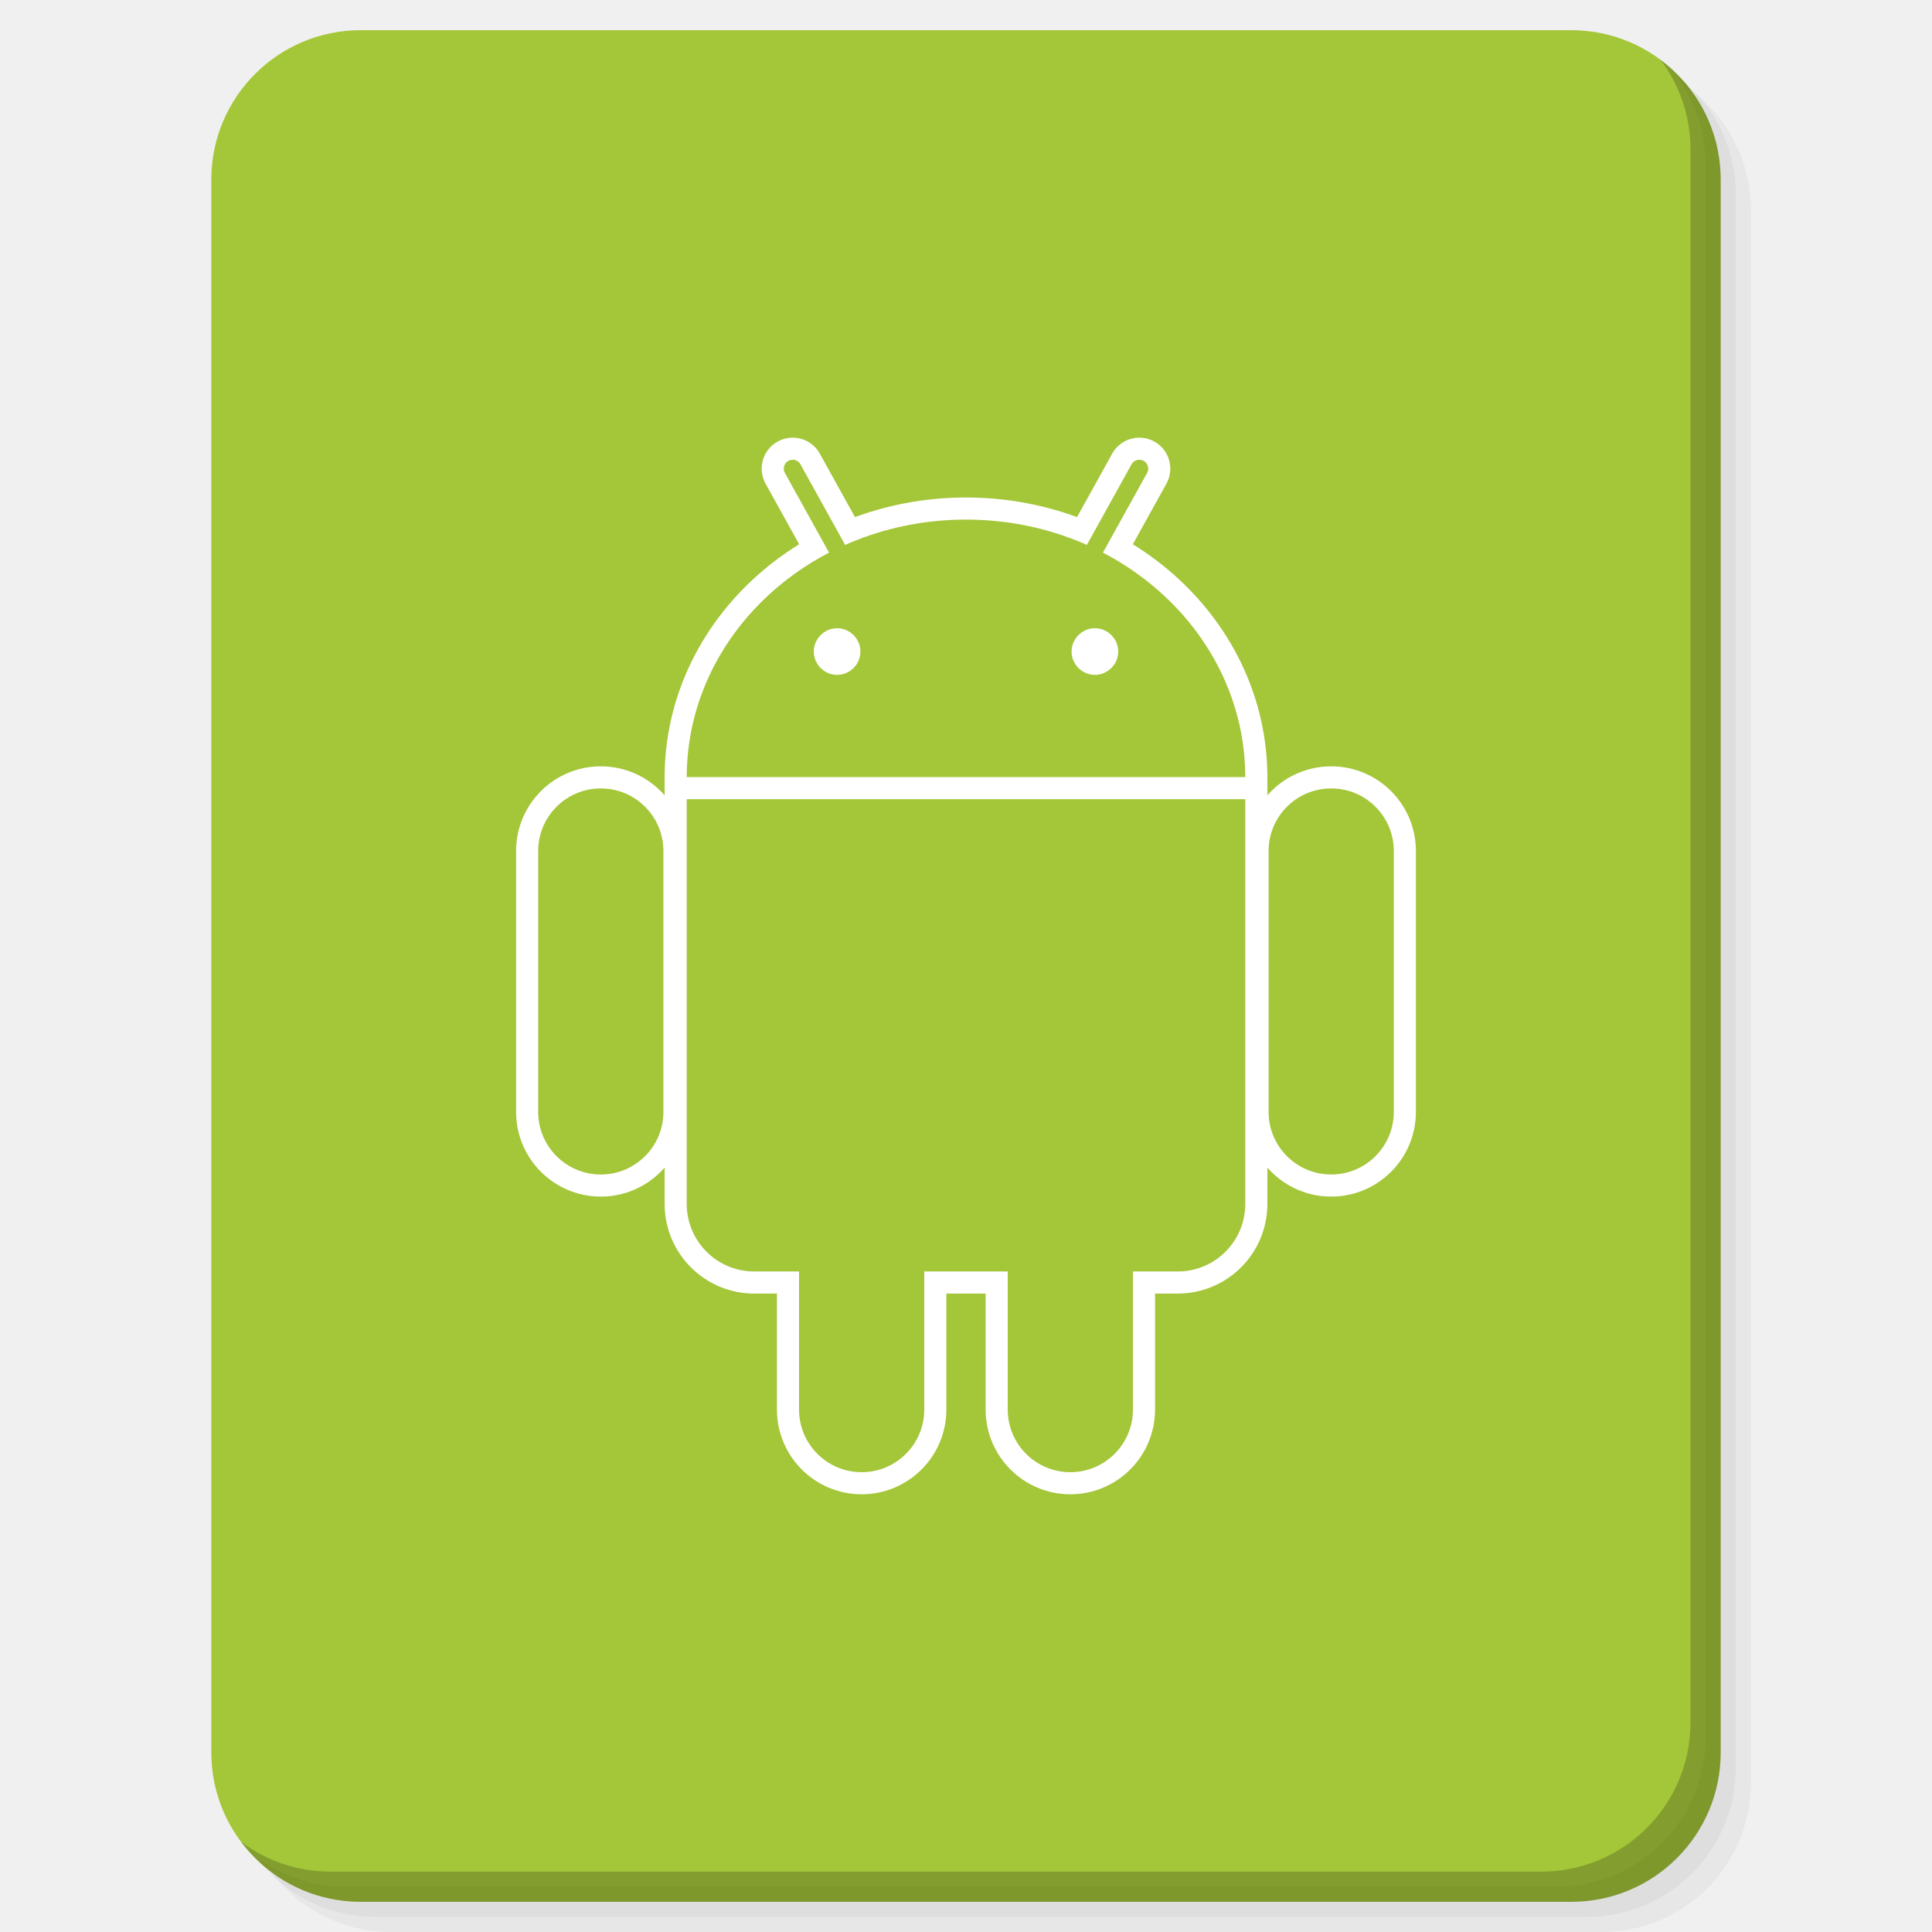
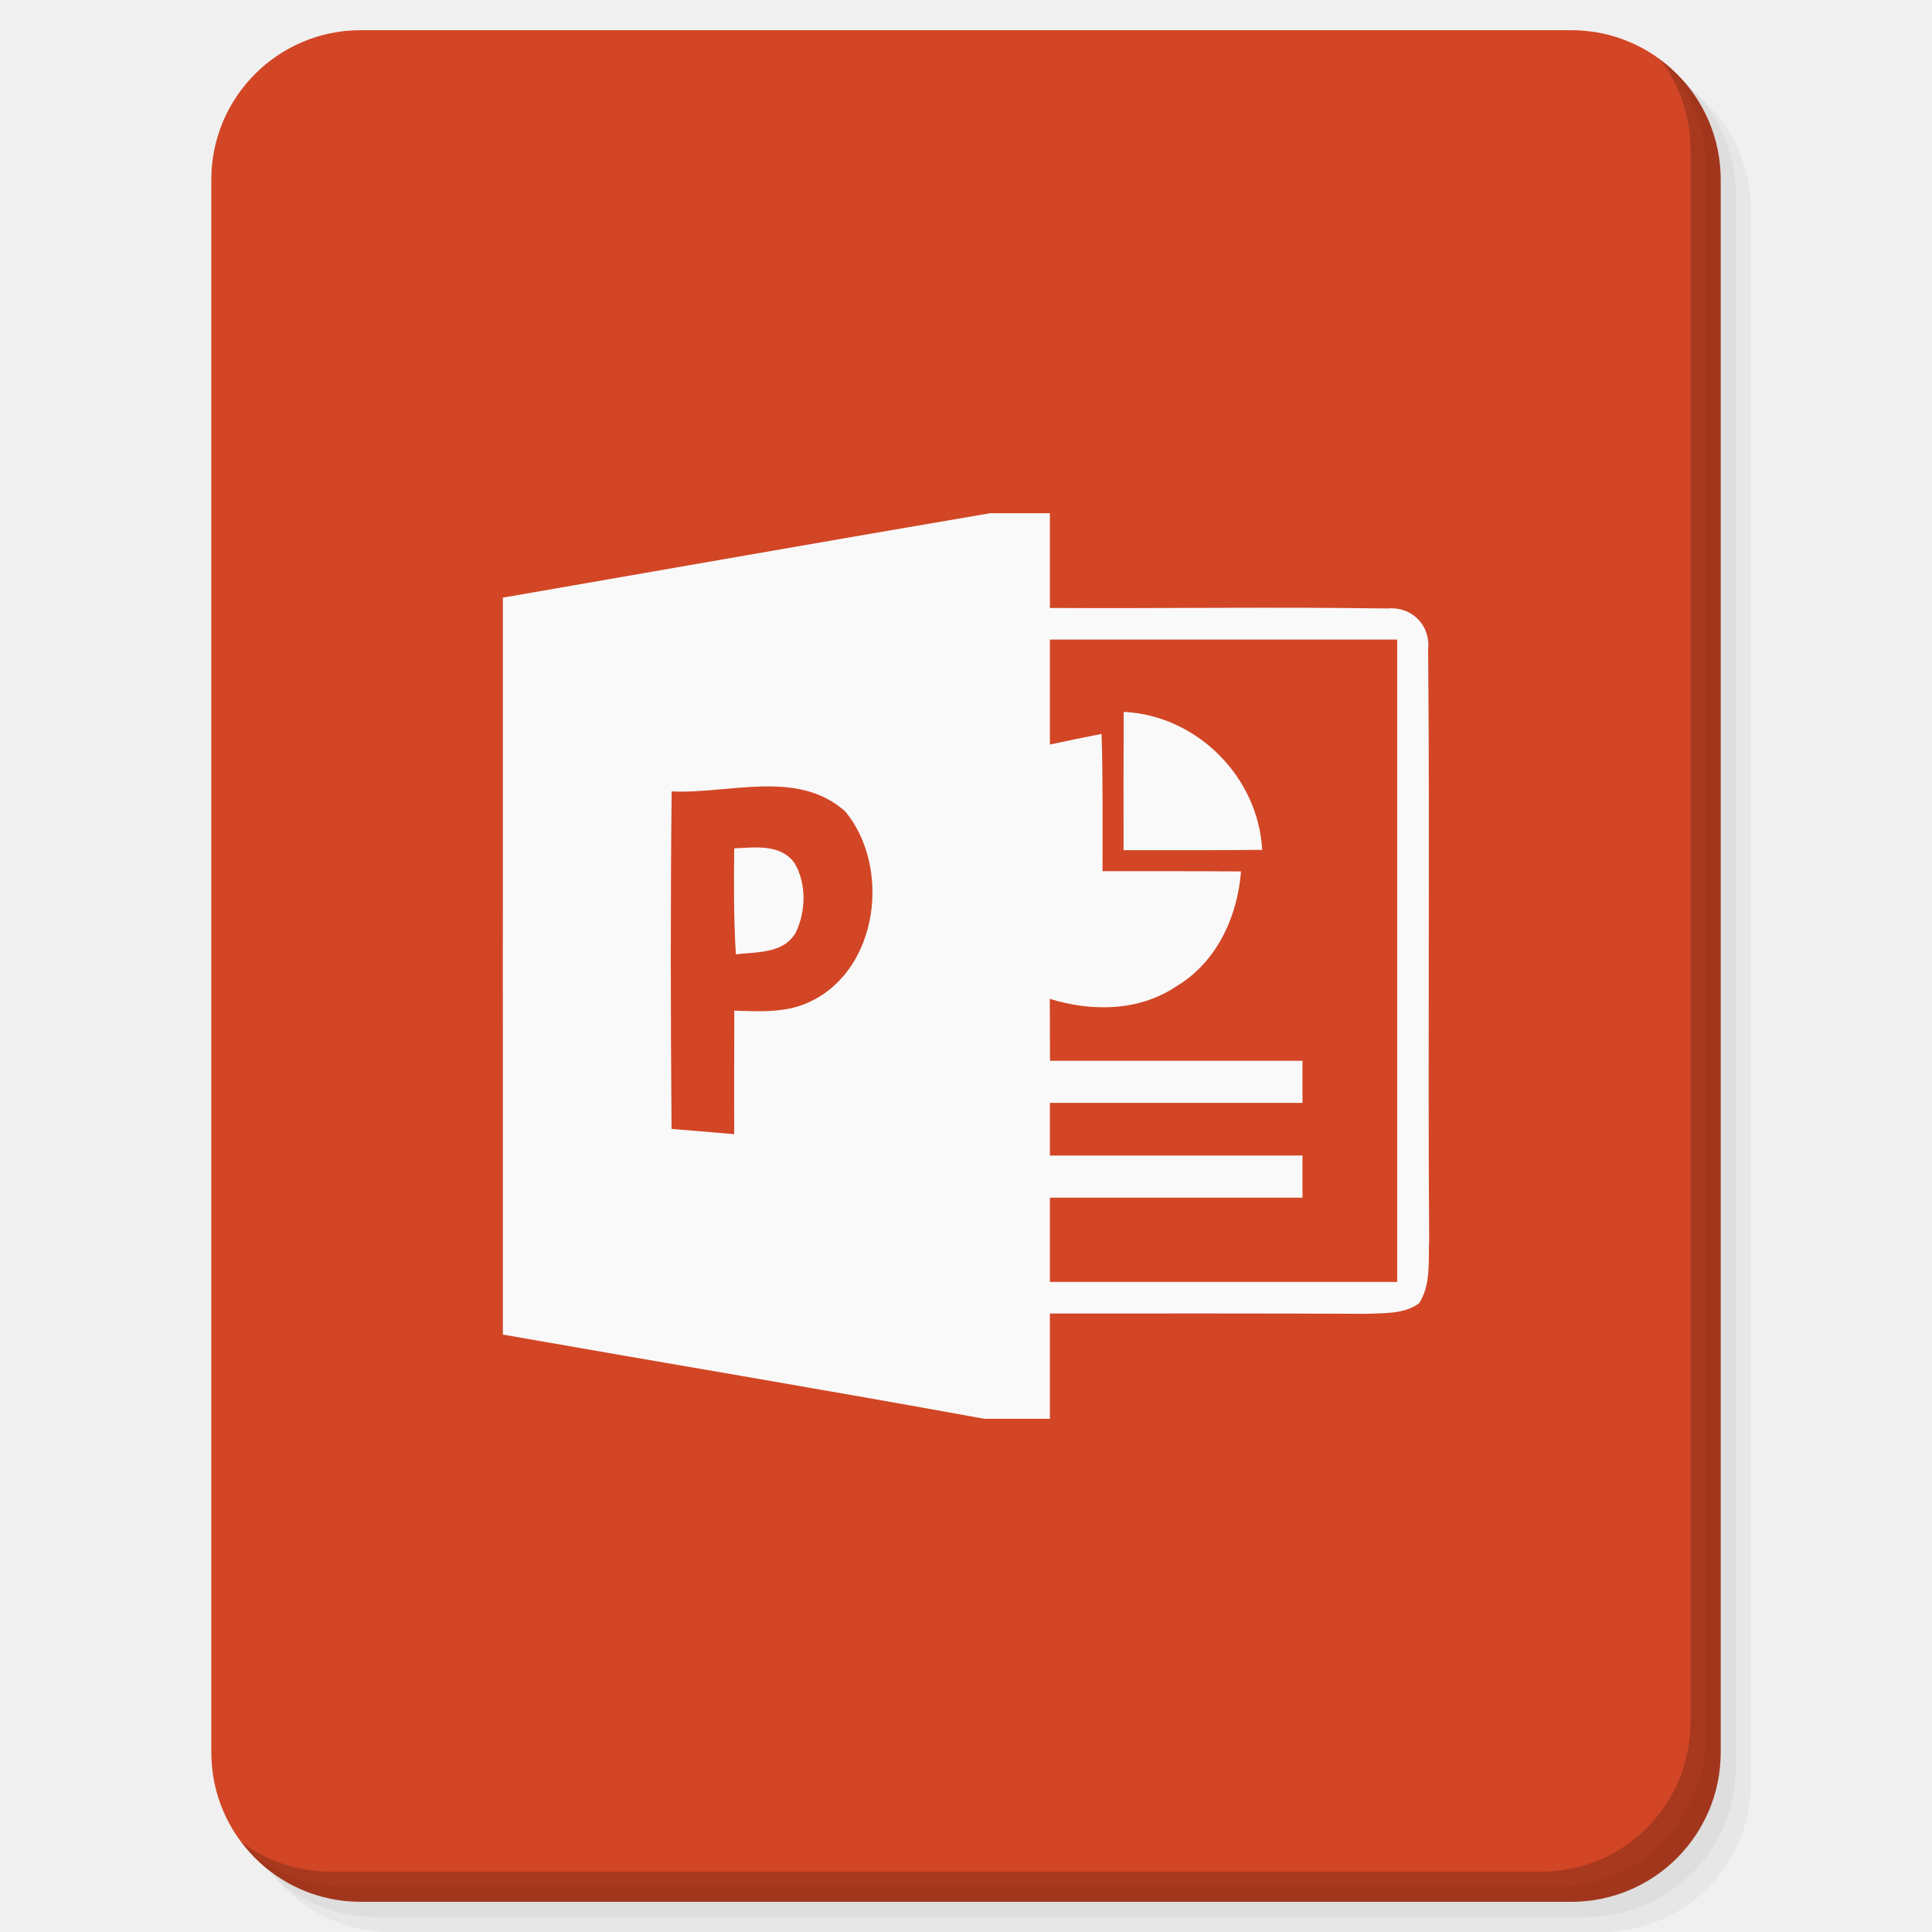
<svg xmlns="http://www.w3.org/2000/svg" xmlns:xlink="http://www.w3.org/1999/xlink" version="1.1" id="Layer_1" x="0px" y="0px" viewBox="0 0 256 256" enable-background="new 0 0 256 256" xml:space="preserve">
  <defs id="defs251">
    <clipPath id="b">
      <use width="100%" overflow="visible" xlink:href="#a" height="100%" id="use5" />
    </clipPath>
    <linearGradient x1="29.337" x2="81.837" y1="75.021" gradientUnits="userSpaceOnUse" y2="44.354" id="c">
      <stop id="stop10" offset="0" stop-opacity=".6" stop-color="#A52714" />
      <stop id="stop12" offset=".66" stop-opacity="0" stop-color="#A52714" />
    </linearGradient>
    <clipPath id="clipPath1232">
      <use width="100%" overflow="visible" xlink:href="#a" height="100%" id="use1230" />
    </clipPath>
    <clipPath id="clipPath1236">
      <use width="100%" overflow="visible" xlink:href="#a" height="100%" id="use1234" />
    </clipPath>
    <linearGradient x1="110.87" x2="52.538" y1="164.5" gradientUnits="userSpaceOnUse" y2="130.33" id="d">
      <stop id="stop23" offset="0" stop-opacity=".4" stop-color="#055524" />
      <stop id="stop25" offset=".33" stop-opacity="0" stop-color="#055524" />
    </linearGradient>
    <clipPath id="clipPath1244">
      <use width="100%" overflow="visible" xlink:href="#a" height="100%" id="use1242" />
    </clipPath>
    <clipPath id="clipPath1248">
      <use width="100%" overflow="visible" xlink:href="#a" height="100%" id="use1246" />
    </clipPath>
    <clipPath id="f">
      <use y="0" x="0" style="overflow:visible" id="use37" height="100%" xlink:href="#e" overflow="visible" width="100%" />
    </clipPath>
    <linearGradient x1="121.86" x2="136.55" y1="49.804" gradientUnits="userSpaceOnUse" y2="114.13" id="g">
      <stop id="stop42" offset="0" stop-opacity=".3" stop-color="#EA6100" />
      <stop id="stop44" offset=".66" stop-opacity="0" stop-color="#EA6100" />
    </linearGradient>
    <clipPath id="clipPath1258">
      <use width="100%" overflow="visible" xlink:href="#a" height="100%" id="use1256" />
    </clipPath>
    <clipPath id="clipPath1269">
      <use width="100%" overflow="visible" xlink:href="#a" height="100%" id="use1267" />
    </clipPath>
    <clipPath id="j">
      <use y="0" x="0" style="overflow:visible" id="use62" height="100%" xlink:href="#i" overflow="visible" width="100%" />
    </clipPath>
    <radialGradient id="l" gradientUnits="userSpaceOnUse" cy="55.948" cx="668.18" gradientTransform="translate(-576)" r="84.078">
      <stop stop-color="#3E2723" stop-opacity=".2" offset="0" id="stop73" />
      <stop stop-color="#3E2723" stop-opacity="0" offset="1" id="stop75" />
    </radialGradient>
    <clipPath id="clipPath1285">
      <use width="100%" overflow="visible" xlink:href="#a" height="100%" id="use1283" />
    </clipPath>
    <clipPath id="clipPath1289">
      <use width="100%" overflow="visible" xlink:href="#a" height="100%" id="use1287" />
    </clipPath>
    <clipPath id="n">
      <use y="0" x="0" style="overflow:visible" id="use83" height="100%" xlink:href="#m" overflow="visible" width="100%" />
    </clipPath>
    <radialGradient id="p" gradientUnits="userSpaceOnUse" cy="48.52" cx="597.88" gradientTransform="translate(-576)" r="78.044">
      <stop stop-color="#3E2723" stop-opacity=".2" offset="0" id="stop94" />
      <stop stop-color="#3E2723" stop-opacity="0" offset="1" id="stop96" />
    </radialGradient>
    <clipPath id="clipPath1305">
      <use width="100%" overflow="visible" xlink:href="#a" height="100%" id="use1303" />
    </clipPath>
    <radialGradient id="q" gradientUnits="userSpaceOnUse" cy="96.138" cx="671.84" gradientTransform="translate(-576)" r="87.87">
      <stop stop-color="#263238" stop-opacity=".2" offset="0" id="stop101" />
      <stop stop-color="#263238" stop-opacity="0" offset="1" id="stop103" />
    </radialGradient>
    <clipPath id="clipPath1312">
      <use width="100%" overflow="visible" xlink:href="#a" height="100%" id="use1310" />
    </clipPath>
    <clipPath id="clipPath1316">
      <use width="100%" overflow="visible" xlink:href="#a" height="100%" id="use1314" />
    </clipPath>
    <clipPath id="clipPath1320">
      <use width="100%" overflow="visible" xlink:href="#a" height="100%" id="use1318" />
    </clipPath>
    <clipPath id="clipPath1324">
      <use width="100%" overflow="visible" xlink:href="#a" height="100%" id="use1322" />
    </clipPath>
    <path d="m 8,184 h 83.77 l 38.88,-38.88 V 116 H 61.36 L 8,24.48 Z" id="e" />
    <path d="m 96,56 34.65,60 -38.88,68 H 184 V 56 Z" id="i" />
    <path d="M 21.97,8 V 48.34 L 61.36,116 96,56 h 88 V 8 Z" id="m" />
    <clipPath id="b-1">
      <use width="100%" overflow="visible" xlink:href="#a" height="100%" id="use5-7" />
    </clipPath>
    <clipPath id="clipPath1232-2">
      <use width="100%" overflow="visible" xlink:href="#a" height="100%" id="use1230-2" />
    </clipPath>
    <clipPath id="clipPath1236-6">
      <use width="100%" overflow="visible" xlink:href="#a" height="100%" id="use1234-1" />
    </clipPath>
    <clipPath id="clipPath1244-1">
      <use width="100%" overflow="visible" xlink:href="#a" height="100%" id="use1242-5" />
    </clipPath>
    <clipPath id="clipPath1248-9">
      <use width="100%" overflow="visible" xlink:href="#a" height="100%" id="use1246-4" />
    </clipPath>
    <clipPath id="f-9">
      <use y="0" x="0" style="overflow:visible" id="use37-0" height="100%" xlink:href="#e-8" overflow="visible" width="100%" />
    </clipPath>
    <clipPath id="clipPath1258-7">
      <use width="100%" overflow="visible" xlink:href="#a" height="100%" id="use1256-7" />
    </clipPath>
    <clipPath id="clipPath1269-1">
      <use width="100%" overflow="visible" xlink:href="#a" height="100%" id="use1267-1" />
    </clipPath>
    <clipPath id="j-5">
      <use y="0" x="0" style="overflow:visible" id="use62-9" height="100%" xlink:href="#i-5" overflow="visible" width="100%" />
    </clipPath>
    <radialGradient id="l-7" gradientUnits="userSpaceOnUse" cy="55.948" cx="668.18" gradientTransform="translate(-576)" r="84.078">
      <stop stop-color="#3E2723" stop-opacity=".2" offset="0" id="stop73-7" />
      <stop stop-color="#3E2723" stop-opacity="0" offset="1" id="stop75-6" />
    </radialGradient>
    <clipPath id="clipPath1285-7">
      <use width="100%" overflow="visible" xlink:href="#a" height="100%" id="use1283-3" />
    </clipPath>
    <clipPath id="clipPath1289-6">
      <use width="100%" overflow="visible" xlink:href="#a" height="100%" id="use1287-5" />
    </clipPath>
    <clipPath id="n-6">
      <use y="0" x="0" style="overflow:visible" id="use83-3" height="100%" xlink:href="#m-6" overflow="visible" width="100%" />
    </clipPath>
    <radialGradient id="p-9" gradientUnits="userSpaceOnUse" cy="48.52" cx="597.88" gradientTransform="translate(-576)" r="78.044">
      <stop stop-color="#3E2723" stop-opacity=".2" offset="0" id="stop94-4" />
      <stop stop-color="#3E2723" stop-opacity="0" offset="1" id="stop96-8" />
    </radialGradient>
    <clipPath id="clipPath1305-1">
      <use width="100%" overflow="visible" xlink:href="#a" height="100%" id="use1303-2" />
    </clipPath>
    <radialGradient id="q-9" gradientUnits="userSpaceOnUse" cy="96.138" cx="671.84" gradientTransform="translate(-576)" r="87.87">
      <stop stop-color="#263238" stop-opacity=".2" offset="0" id="stop101-3" />
      <stop stop-color="#263238" stop-opacity="0" offset="1" id="stop103-9" />
    </radialGradient>
    <clipPath id="clipPath1312-0">
      <use width="100%" overflow="visible" xlink:href="#a" height="100%" id="use1310-8" />
    </clipPath>
    <clipPath id="clipPath1316-8">
      <use width="100%" overflow="visible" xlink:href="#a" height="100%" id="use1314-5" />
    </clipPath>
    <clipPath id="clipPath1320-0">
      <use width="100%" overflow="visible" xlink:href="#a" height="100%" id="use1318-9" />
    </clipPath>
    <clipPath id="clipPath1324-6">
      <use width="100%" overflow="visible" xlink:href="#a" height="100%" id="use1322-3" />
    </clipPath>
    <path d="m 8,184 h 83.77 l 38.88,-38.88 V 116 H 61.36 L 8,24.48 Z" id="e-8" />
    <path d="m 96,56 34.65,60 -38.88,68 H 184 V 56 Z" id="i-5" />
    <path d="M 21.97,8 V 48.34 L 61.36,116 96,56 h 88 V 8 Z" id="m-6" />
    <radialGradient id="r" gradientUnits="userSpaceOnUse" cy="32.014" cx="34.286" gradientTransform="translate(-23.07961,-106.2699)" r="176.75">
      <stop stop-color="#fff" stop-opacity=".1" offset="0" id="stop130" />
      <stop stop-color="#fff" stop-opacity="0" offset="1" id="stop132" />
    </radialGradient>
    <clipPath id="b-0">
      <use y="0" x="0" style="overflow:visible" width="100%" overflow="visible" xlink:href="#a" height="100%" id="use5-5" />
    </clipPath>
    <clipPath id="clipPath963">
      <use y="0" x="0" style="overflow:visible" width="100%" overflow="visible" xlink:href="#a" height="100%" id="use961" />
    </clipPath>
    <clipPath id="clipPath967">
      <use y="0" x="0" style="overflow:visible" width="100%" overflow="visible" xlink:href="#a" height="100%" id="use965" />
    </clipPath>
    <radialGradient id="q-94" gradientUnits="userSpaceOnUse" cy="96.138" cx="671.84" gradientTransform="translate(-576)" r="87.87">
      <stop stop-color="#263238" stop-opacity=".2" offset="0" id="stop101-6" />
      <stop stop-color="#263238" stop-opacity="0" offset="1" id="stop103-92" />
    </radialGradient>
    <clipPath id="clipPath974">
      <use y="0" x="0" style="overflow:visible" width="100%" overflow="visible" xlink:href="#a" height="100%" id="use972" />
    </clipPath>
    <radialGradient id="p-2" gradientUnits="userSpaceOnUse" cy="48.52" cx="597.88" gradientTransform="translate(-576)" r="78.044">
      <stop stop-color="#3E2723" stop-opacity=".2" offset="0" id="stop94-47" />
      <stop stop-color="#3E2723" stop-opacity="0" offset="1" id="stop96-7" />
    </radialGradient>
    <clipPath id="clipPath981">
      <use y="0" x="0" style="overflow:visible" width="100%" overflow="visible" xlink:href="#a" height="100%" id="use979" />
    </clipPath>
    <clipPath id="clipPath985">
      <use y="0" x="0" style="overflow:visible" width="100%" overflow="visible" xlink:href="#a" height="100%" id="use983" />
    </clipPath>
    <clipPath id="n-5">
      <use width="100%" overflow="visible" xlink:href="#m-0" height="100%" id="use83-4" style="overflow:visible" x="0" y="0" />
    </clipPath>
    <radialGradient id="l-2" gradientUnits="userSpaceOnUse" cy="55.948" cx="668.18" gradientTransform="translate(-576)" r="84.078">
      <stop stop-color="#3E2723" stop-opacity=".2" offset="0" id="stop73-8" />
      <stop stop-color="#3E2723" stop-opacity="0" offset="1" id="stop75-9" />
    </radialGradient>
    <clipPath id="clipPath997">
      <use y="0" x="0" style="overflow:visible" width="100%" overflow="visible" xlink:href="#a" height="100%" id="use995" />
    </clipPath>
    <clipPath id="clipPath1001">
      <use y="0" x="0" style="overflow:visible" width="100%" overflow="visible" xlink:href="#a" height="100%" id="use999" />
    </clipPath>
    <clipPath id="j-3">
      <use width="100%" overflow="visible" xlink:href="#i-1" height="100%" id="use62-6" style="overflow:visible" x="0" y="0" />
    </clipPath>
    <clipPath id="clipPath1010">
      <use y="0" x="0" style="overflow:visible" width="100%" overflow="visible" xlink:href="#a" height="100%" id="use1008" />
    </clipPath>
    <clipPath id="clipPath1017">
      <use y="0" x="0" style="overflow:visible" width="100%" overflow="visible" xlink:href="#a" height="100%" id="use1015" />
    </clipPath>
    <clipPath id="f-0">
      <use width="100%" overflow="visible" xlink:href="#e-1" height="100%" id="use37-5" style="overflow:visible" x="0" y="0" />
    </clipPath>
    <clipPath id="clipPath1029">
      <use y="0" x="0" style="overflow:visible" width="100%" overflow="visible" xlink:href="#a" height="100%" id="use1027" />
    </clipPath>
    <clipPath id="clipPath1033">
      <use y="0" x="0" style="overflow:visible" width="100%" overflow="visible" xlink:href="#a" height="100%" id="use1031" />
    </clipPath>
    <clipPath id="clipPath1043">
      <use y="0" x="0" style="overflow:visible" width="100%" overflow="visible" xlink:href="#a" height="100%" id="use1041" />
    </clipPath>
    <clipPath id="clipPath1047">
      <use y="0" x="0" style="overflow:visible" width="100%" overflow="visible" xlink:href="#a" height="100%" id="use1045" />
    </clipPath>
    <path id="e-1" d="m 8,184 h 83.77 l 38.88,-38.88 V 116 H 61.36 L 8,24.48 Z" />
    <path id="i-1" d="m 96,56 34.65,60 -38.88,68 H 184 V 56 Z" />
    <path id="m-0" d="M 21.97,8 V 48.34 L 61.36,116 96,56 h 88 V 8 Z" />
    <circle r="88" cx="96" cy="96" id="a" />
    <path d="m8 184h83.77l38.88-38.88v-29.12h-69.29l-53.36-91.52z" id="e-6" />
    <path d="m96 56l34.65 60-38.88 68h92.23v-128z" id="i-2" />
    <path d="m21.97 8v40.34l39.39 67.66 34.64-60h88v-48z" id="m-8" />
    <defs id="defs1820">
      <path d="M 21.97,8 V 48.34 L 61.36,116 96,56 h 88 V 8 Z" id="path1928" />
    </defs>
    <clipPath id="n-7">
      <use id="use1822" height="100%" xlink:href="#m-8" overflow="visible" width="100%" style="overflow:visible" x="0" y="0" />
    </clipPath>
    <defs id="defs1799">
      <path d="m 96,56 34.65,60 -38.88,68 H 184 V 56 Z" id="path1918" />
    </defs>
    <clipPath id="j-6">
      <use id="use1801" height="100%" xlink:href="#i-2" overflow="visible" width="100%" style="overflow:visible" x="0" y="0" />
    </clipPath>
    <defs id="defs1774">
      <path d="m 8,184 h 83.77 l 38.88,-38.88 V 116 H 61.36 L 8,24.48 Z" id="path1902" />
    </defs>
    <clipPath id="f-06">
      <use id="use1776" height="100%" xlink:href="#e-6" overflow="visible" width="100%" style="overflow:visible" x="0" y="0" />
    </clipPath>
    <linearGradient x1="110.87" x2="52.538" y1="164.5" gradientUnits="userSpaceOnUse" y2="130.33" id="linearGradient1897">
      <stop id="stop1762" offset="0" stop-opacity=".4" stop-color="#055524" />
      <stop id="stop1764" offset=".33" stop-opacity="0" stop-color="#055524" />
    </linearGradient>
    <linearGradient x1="29.337" x2="81.837" y1="75.021" gradientUnits="userSpaceOnUse" y2="44.354" id="linearGradient1889">
      <stop id="stop1749" offset="0" stop-opacity=".6" stop-color="#A52714" />
      <stop id="stop1751" offset=".66" stop-opacity="0" stop-color="#A52714" />
    </linearGradient>
    <linearGradient id="linearGradient1910" y2="114.13" gradientUnits="userSpaceOnUse" y1="49.804" x2="136.55" x1="121.86">
      <stop stop-color="#EA6100" stop-opacity=".3" offset="0" id="stop1781" />
      <stop stop-color="#EA6100" stop-opacity="0" offset=".66" id="stop1783" />
    </linearGradient>
    <clipPath id="b-3">
      <use y="0" x="0" style="overflow:visible" width="100%" overflow="visible" xlink:href="#a" height="100%" id="use5-1" />
    </clipPath>
    <clipPath id="clipPath1024">
      <use y="0" x="0" style="overflow:visible" width="100%" overflow="visible" xlink:href="#a" height="100%" id="use1022" />
    </clipPath>
    <clipPath id="clipPath1028">
      <use y="0" x="0" style="overflow:visible" width="100%" overflow="visible" xlink:href="#a" height="100%" id="use1026" />
    </clipPath>
    <clipPath id="clipPath1035">
      <use y="0" x="0" style="overflow:visible" width="100%" overflow="visible" xlink:href="#a" height="100%" id="use1033" />
    </clipPath>
    <clipPath id="clipPath1039">
      <use y="0" x="0" style="overflow:visible" width="100%" overflow="visible" xlink:href="#a" height="100%" id="use1037" />
    </clipPath>
    <clipPath id="f-6">
      <use y="0" x="0" style="overflow:visible" id="use37-8" height="100%" xlink:href="#e-61" overflow="visible" width="100%" />
    </clipPath>
    <clipPath id="clipPath1048">
      <use y="0" x="0" style="overflow:visible" width="100%" overflow="visible" xlink:href="#a" height="100%" id="use1046" />
    </clipPath>
    <clipPath id="clipPath1058">
      <use y="0" x="0" style="overflow:visible" width="100%" overflow="visible" xlink:href="#a" height="100%" id="use1056" />
    </clipPath>
    <clipPath id="j-66">
      <use y="0" x="0" style="overflow:visible" id="use62-4" height="100%" xlink:href="#i-59" overflow="visible" width="100%" />
    </clipPath>
    <radialGradient id="l-9" gradientUnits="userSpaceOnUse" cy="55.948" cx="668.18" gradientTransform="translate(-576)" r="84.078">
      <stop stop-color="#3E2723" stop-opacity=".2" offset="0" id="stop73-5" />
      <stop stop-color="#3E2723" stop-opacity="0" offset="1" id="stop75-0" />
    </radialGradient>
    <clipPath id="clipPath1073">
      <use y="0" x="0" style="overflow:visible" width="100%" overflow="visible" xlink:href="#a" height="100%" id="use1071" />
    </clipPath>
    <clipPath id="clipPath1077">
      <use y="0" x="0" style="overflow:visible" width="100%" overflow="visible" xlink:href="#a" height="100%" id="use1075" />
    </clipPath>
    <clipPath id="n-4">
      <use y="0" x="0" style="overflow:visible" id="use83-8" height="100%" xlink:href="#m-4" overflow="visible" width="100%" />
    </clipPath>
    <radialGradient id="p-7" gradientUnits="userSpaceOnUse" cy="48.52" cx="597.88" gradientTransform="translate(-576)" r="78.044">
      <stop stop-color="#3E2723" stop-opacity=".2" offset="0" id="stop94-1" />
      <stop stop-color="#3E2723" stop-opacity="0" offset="1" id="stop96-72" />
    </radialGradient>
    <clipPath id="clipPath1092">
      <use y="0" x="0" style="overflow:visible" width="100%" overflow="visible" xlink:href="#a" height="100%" id="use1090" />
    </clipPath>
    <radialGradient id="q-7" gradientUnits="userSpaceOnUse" cy="96.138" cx="671.84" gradientTransform="translate(-576)" r="87.87">
      <stop stop-color="#263238" stop-opacity=".2" offset="0" id="stop101-2" />
      <stop stop-color="#263238" stop-opacity="0" offset="1" id="stop103-2" />
    </radialGradient>
    <clipPath id="clipPath1099">
      <use y="0" x="0" style="overflow:visible" width="100%" overflow="visible" xlink:href="#a" height="100%" id="use1097" />
    </clipPath>
    <clipPath id="clipPath1103">
      <use y="0" x="0" style="overflow:visible" width="100%" overflow="visible" xlink:href="#a" height="100%" id="use1101" />
    </clipPath>
    <clipPath id="clipPath1107">
      <use y="0" x="0" style="overflow:visible" width="100%" overflow="visible" xlink:href="#a" height="100%" id="use1105" />
    </clipPath>
    <clipPath id="clipPath1111">
      <use y="0" x="0" style="overflow:visible" width="100%" overflow="visible" xlink:href="#a" height="100%" id="use1109" />
    </clipPath>
    <radialGradient id="r-6" gradientUnits="userSpaceOnUse" cy="32.014" cx="34.286" gradientTransform="translate(-7,-7)" r="176.75">
      <stop stop-color="#fff" stop-opacity=".1" offset="0" id="stop130-1" />
      <stop stop-color="#fff" stop-opacity="0" offset="1" id="stop132-0" />
    </radialGradient>
    <path d="m 8,184 h 83.77 l 38.88,-38.88 V 116 H 61.36 L 8,24.48 Z" id="e-61" />
    <path d="m 96,56 34.65,60 -38.88,68 H 184 V 56 Z" id="i-59" />
    <path d="M 21.97,8 V 48.34 L 61.36,116 96,56 h 88 V 8 Z" id="m-4" />
    <clipPath id="b-9">
      <use y="0" x="0" style="overflow:visible" width="100%" overflow="visible" xlink:href="#a" height="100%" id="use5-0" />
    </clipPath>
    <clipPath id="clipPath1024-7">
      <use y="0" x="0" style="overflow:visible" width="100%" overflow="visible" xlink:href="#a" height="100%" id="use1022-7" />
    </clipPath>
    <clipPath id="clipPath1028-1">
      <use y="0" x="0" style="overflow:visible" width="100%" overflow="visible" xlink:href="#a" height="100%" id="use1026-1" />
    </clipPath>
    <clipPath id="clipPath1035-7">
      <use y="0" x="0" style="overflow:visible" width="100%" overflow="visible" xlink:href="#a" height="100%" id="use1033-7" />
    </clipPath>
    <clipPath id="clipPath1039-6">
      <use y="0" x="0" style="overflow:visible" width="100%" overflow="visible" xlink:href="#a" height="100%" id="use1037-7" />
    </clipPath>
    <clipPath id="f-3">
      <use y="0" x="0" style="overflow:visible" id="use37-6" height="100%" xlink:href="#e-9" overflow="visible" width="100%" />
    </clipPath>
    <clipPath id="clipPath1048-3">
      <use y="0" x="0" style="overflow:visible" width="100%" overflow="visible" xlink:href="#a" height="100%" id="use1046-9" />
    </clipPath>
    <clipPath id="clipPath1058-4">
      <use y="0" x="0" style="overflow:visible" width="100%" overflow="visible" xlink:href="#a" height="100%" id="use1056-8" />
    </clipPath>
    <clipPath id="j-1">
      <use y="0" x="0" style="overflow:visible" id="use62-2" height="100%" xlink:href="#i-6" overflow="visible" width="100%" />
    </clipPath>
    <radialGradient id="l-93" gradientUnits="userSpaceOnUse" cy="55.948" cx="668.18" gradientTransform="translate(-576)" r="84.078">
      <stop stop-color="#3E2723" stop-opacity=".2" offset="0" id="stop73-9" />
      <stop stop-color="#3E2723" stop-opacity="0" offset="1" id="stop75-08" />
    </radialGradient>
    <clipPath id="clipPath1073-8">
      <use y="0" x="0" style="overflow:visible" width="100%" overflow="visible" xlink:href="#a" height="100%" id="use1071-5" />
    </clipPath>
    <clipPath id="clipPath1077-0">
      <use y="0" x="0" style="overflow:visible" width="100%" overflow="visible" xlink:href="#a" height="100%" id="use1075-9" />
    </clipPath>
    <clipPath id="n-63">
      <use y="0" x="0" style="overflow:visible" id="use83-85" height="100%" xlink:href="#m-2" overflow="visible" width="100%" />
    </clipPath>
    <radialGradient id="p-6" gradientUnits="userSpaceOnUse" cy="48.52" cx="597.88" gradientTransform="translate(-576)" r="78.044">
      <stop stop-color="#3E2723" stop-opacity=".2" offset="0" id="stop94-11" />
      <stop stop-color="#3E2723" stop-opacity="0" offset="1" id="stop96-5" />
    </radialGradient>
    <clipPath id="clipPath1092-9">
      <use y="0" x="0" style="overflow:visible" width="100%" overflow="visible" xlink:href="#a" height="100%" id="use1090-8" />
    </clipPath>
    <radialGradient id="q-4" gradientUnits="userSpaceOnUse" cy="96.138" cx="671.84" gradientTransform="translate(-576)" r="87.87">
      <stop stop-color="#263238" stop-opacity=".2" offset="0" id="stop101-8" />
      <stop stop-color="#263238" stop-opacity="0" offset="1" id="stop103-1" />
    </radialGradient>
    <clipPath id="clipPath1099-0">
      <use y="0" x="0" style="overflow:visible" width="100%" overflow="visible" xlink:href="#a" height="100%" id="use1097-3" />
    </clipPath>
    <clipPath id="clipPath1103-0">
      <use y="0" x="0" style="overflow:visible" width="100%" overflow="visible" xlink:href="#a" height="100%" id="use1101-4" />
    </clipPath>
    <clipPath id="clipPath1107-4">
      <use y="0" x="0" style="overflow:visible" width="100%" overflow="visible" xlink:href="#a" height="100%" id="use1105-4" />
    </clipPath>
    <clipPath id="clipPath1111-4">
      <use y="0" x="0" style="overflow:visible" width="100%" overflow="visible" xlink:href="#a" height="100%" id="use1109-7" />
    </clipPath>
    <radialGradient id="r-63" gradientUnits="userSpaceOnUse" cy="32.014" cx="34.286" gradientTransform="translate(-7,-7)" r="176.75">
      <stop stop-color="#fff" stop-opacity=".1" offset="0" id="stop130-17" />
      <stop stop-color="#fff" stop-opacity="0" offset="1" id="stop132-5" />
    </radialGradient>
    <path d="m 8,184 h 83.77 l 38.88,-38.88 V 116 H 61.36 L 8,24.48 Z" id="e-9" />
    <path d="m 96,56 34.65,60 -38.88,68 H 184 V 56 Z" id="i-6" />
    <path d="M 21.97,8 V 48.34 L 61.36,116 96,56 h 88 V 8 Z" id="m-2" />
    <filter y="-0.25" height="1.5" style="color-interpolation-filters:sRGB;" id="filter1161">
      <feGaussianBlur stdDeviation="5" result="result6" id="feGaussianBlur1151" />
      <feComposite result="result8" in="SourceGraphic" operator="atop" in2="result6" id="feComposite1153" />
      <feComposite result="result9" operator="over" in2="SourceAlpha" in="result8" id="feComposite1155" />
      <feColorMatrix values="1 0 0 0 0 0 1 0 0 0 0 0 1 0 0 0 0 0 1 0 " result="result10" id="feColorMatrix1157" />
      <feBlend in="result10" mode="normal" in2="result6" id="feBlend1159" />
    </filter>
    <filter style="color-interpolation-filters:sRGB;" id="filter1179">
      <feMorphology result="result1" in="SourceAlpha" operator="dilate" radius="3.6" id="feMorphology1167" />
      <feGaussianBlur stdDeviation="3.6" in="result1" result="result0" id="feGaussianBlur1169" />
      <feDiffuseLighting surfaceScale="-5" id="feDiffuseLighting1173">
        <feDistantLight elevation="45" azimuth="225" id="feDistantLight1171" />
      </feDiffuseLighting>
      <feComposite in2="result0" operator="in" result="result91" id="feComposite1175" />
      <feComposite in="SourceGraphic" in2="result91" id="feComposite1177" />
    </filter>
    <clipPath clipPathUnits="userSpaceOnUse" id="clipPath1201">
      <rect style="display:inline;fill:#d38d5f;fill-opacity:1;stroke:none;stroke-width:3.159;stroke-linecap:butt;stroke-linejoin:bevel;stroke-miterlimit:4;stroke-dasharray:none;stroke-opacity:1;paint-order:fill markers stroke" id="rect1203" width="200" height="240" x="-219.5" y="-92.5" ry="19.5" transform="scale(-1)" />
    </clipPath>
    <clipPath clipPathUnits="userSpaceOnUse" id="clipPath1201-3">
      <rect style="display:inline;fill:#d38d5f;fill-opacity:1;stroke:none;stroke-width:3.159;stroke-linecap:butt;stroke-linejoin:bevel;stroke-miterlimit:4;stroke-dasharray:none;stroke-opacity:1;paint-order:fill markers stroke" id="rect1203-6" width="200" height="240" x="-219.5" y="-92.5" ry="19.5" transform="scale(-1)" />
    </clipPath>
    <filter style="color-interpolation-filters:sRGB" id="filter1179-7">
      <feMorphology result="result1" in="SourceAlpha" operator="dilate" radius="3.6" id="feMorphology1167-5" />
      <feGaussianBlur stdDeviation="3.6" in="result1" result="result0" id="feGaussianBlur1169-3" />
      <feDiffuseLighting surfaceScale="-5" id="feDiffuseLighting1173-5">
        <feDistantLight elevation="45" azimuth="225" id="feDistantLight1171-6" />
      </feDiffuseLighting>
      <feComposite in2="result0" operator="in" result="result91" id="feComposite1175-2" />
      <feComposite in="SourceGraphic" in2="result91" id="feComposite1177-9" />
    </filter>
    <clipPath clipPathUnits="userSpaceOnUse" id="clipPath1201-3-3">
      <rect style="display:inline;fill:#d38d5f;fill-opacity:1;stroke:none;stroke-width:3.159;stroke-linecap:butt;stroke-linejoin:bevel;stroke-miterlimit:4;stroke-dasharray:none;stroke-opacity:1;paint-order:fill markers stroke" id="rect1203-6-6" width="200" height="240" x="-219.5" y="-92.5" ry="19.5" transform="scale(-1)" />
    </clipPath>
    <clipPath clipPathUnits="userSpaceOnUse" id="clipPath1201-3-36">
      <rect style="display:inline;fill:#d38d5f;fill-opacity:1;stroke:none;stroke-width:3.159;stroke-linecap:butt;stroke-linejoin:bevel;stroke-miterlimit:4;stroke-dasharray:none;stroke-opacity:1;paint-order:fill markers stroke" id="rect1203-6-7" width="200" height="240" x="-219.5" y="-92.5" ry="19.5" transform="scale(-1)" />
    </clipPath>
    <clipPath clipPathUnits="userSpaceOnUse" id="clipPath1201-3-36-3">
      <rect style="display:inline;fill:#d38d5f;fill-opacity:1;stroke:none;stroke-width:3.159;stroke-linecap:butt;stroke-linejoin:bevel;stroke-miterlimit:4;stroke-dasharray:none;stroke-opacity:1;paint-order:fill markers stroke" id="rect1203-6-7-5" width="200" height="240" x="-219.5" y="-92.5" ry="19.5" transform="scale(-1)" />
    </clipPath>
    <clipPath clipPathUnits="userSpaceOnUse" id="clipPath1201-3-6">
      <rect style="display:inline;fill:#d38d5f;fill-opacity:1;stroke:none;stroke-width:3.159;stroke-linecap:butt;stroke-linejoin:bevel;stroke-miterlimit:4;stroke-dasharray:none;stroke-opacity:1;paint-order:fill markers stroke" id="rect1203-6-2" width="200" height="240" x="-219.5" y="-92.5" ry="19.5" transform="scale(-1)" />
    </clipPath>
    <clipPath clipPathUnits="userSpaceOnUse" id="clipPath1201-36">
      <rect style="display:inline;fill:#d38d5f;fill-opacity:1;stroke:none;stroke-width:3.159;stroke-linecap:butt;stroke-linejoin:bevel;stroke-miterlimit:4;stroke-dasharray:none;stroke-opacity:1;paint-order:fill markers stroke" id="rect1203-0" width="200" height="240" x="-219.5" y="-92.5" ry="19.5" transform="scale(-1)" />
    </clipPath>
    <filter style="color-interpolation-filters:sRGB" id="filter1179-6">
      <feMorphology result="result1" in="SourceAlpha" operator="dilate" radius="3.6" id="feMorphology1167-2" />
      <feGaussianBlur stdDeviation="3.6" in="result1" result="result0" id="feGaussianBlur1169-6" />
      <feDiffuseLighting surfaceScale="-5" id="feDiffuseLighting1173-1">
        <feDistantLight elevation="45" azimuth="225" id="feDistantLight1171-8" />
      </feDiffuseLighting>
      <feComposite in2="result0" operator="in" result="result91" id="feComposite1175-7" />
      <feComposite in="SourceGraphic" in2="result91" id="feComposite1177-92" />
    </filter>
+     <clipPath clipPathUnits="userSpaceOnUse" id="clipPath1201-3-367">
+       <rect style="display:inline;fill:#d38d5f;fill-opacity:1;stroke:none;stroke-width:3.159;stroke-linecap:butt;stroke-linejoin:bevel;stroke-miterlimit:4;stroke-dasharray:none;stroke-opacity:1;paint-order:fill markers stroke" id="rect1203-6-5" width="200" height="240" x="-219.5" y="-92.5" ry="19.5" transform="scale(-1)" />
+     </clipPath>
+     <clipPath clipPathUnits="userSpaceOnUse" id="clipPath1201-35">
+       <rect style="display:inline;fill:#d38d5f;fill-opacity:1;stroke:none;stroke-width:3.159;stroke-linecap:butt;stroke-linejoin:bevel;stroke-miterlimit:4;stroke-dasharray:none;stroke-opacity:1;paint-order:fill markers stroke" id="rect1203-62" width="200" height="240" x="-219.5" y="-92.5" ry="19.5" transform="scale(-1)" />
+     </clipPath>
+     <filter style="color-interpolation-filters:sRGB" id="filter1179-9">
+       <feMorphology result="result1" in="SourceAlpha" operator="dilate" radius="3.6" id="feMorphology1167-1" />
+       <feGaussianBlur stdDeviation="3.6" in="result1" result="result0" id="feGaussianBlur1169-2" />
+       <feDiffuseLighting surfaceScale="-5" id="feDiffuseLighting1173-7">
+         <feDistantLight elevation="45" azimuth="225" id="feDistantLight1171-0" />
+       </feDiffuseLighting>
+       <feComposite in2="result0" operator="in" result="result91" id="feComposite1175-9" />
+       <feComposite in="SourceGraphic" in2="result91" id="feComposite1177-3" />
+     </filter>
  </defs>
  <g id="layer2" style="display:inline">
-     <rect style="display:inline;opacity:1;fill:#a4c639;fill-opacity:1;fill-rule:nonzero;stroke:none;stroke-width:0.527;stroke-linecap:butt;stroke-linejoin:bevel;stroke-miterlimit:4;stroke-dasharray:none;stroke-opacity:1;paint-order:fill markers stroke" id="rect1200-2-7" width="200" height="248" x="28" y="4" ry="19.799" />
+     <rect style="display:inline;opacity:1;fill:#d24625;fill-opacity:1;fill-rule:nonzero;stroke:none;stroke-width:0.527;stroke-linecap:butt;stroke-linejoin:bevel;stroke-miterlimit:4;stroke-dasharray:none;stroke-opacity:1;paint-order:fill markers stroke" id="rect1200-2-7" width="200" height="248" x="28" y="4" ry="19.799" />
  </g>
  <g id="layer1" style="display:inline">
-     <g transform="matrix(0.4066484,0,0,0.4066484,128,86.33435)" id="g857">
-       <g style="fill:#a4c639" id="g17">
-         <use height="100%" width="100%" y="0" x="0" style="stroke:#ffffff;stroke-width:14.4" id="use2" xlink:href="#b-7" />
-         <use height="100%" width="100%" y="0" x="0" id="use4" transform="scale(-1,1)" xlink:href="#a-3" />
-         <g style="stroke:#ffffff;stroke-width:7.2" id="a-3">
-           <rect id="rect6" x="14" y="-86" width="13" height="86" transform="rotate(29)" rx="6.5" />
-           <rect x="-143" y="41" width="48" height="133" rx="24" id="c-6" />
-           <use height="100%" width="100%" id="use9" xlink:href="#c-6" x="85" y="97" />
-         </g>
-         <g id="b-7">
-           <ellipse cx="0" id="ellipse12" ry="84" rx="91" cy="41" />
-           <rect id="rect14" x="-91" y="20" width="182" height="182" rx="22" />
-         </g>
-       </g>
-       <g style="fill:#ffffff;stroke:#ffffff;stroke-width:7.2" id="g25">
-         <path id="path19" d="M -95,44.5 H 95" />
-         <circle cy="0" id="circle21" r="4" cx="-42" />
-         <circle cy="0" id="circle23" r="4" cx="42" />
-       </g>
+     <g id="g1211" transform="matrix(0.7671749,0,0,0.7676547,125.6985,-40.50023)">
+       <path id="path12" d="M 7.185,141.34 H 17.491 c 0,5.453 0,10.906 0,16.359 19.431,0.109 38.88,-0.2 58.293,0.091 4.181,-0.4 7.452,2.854 7.034,7.034 0.309,33.954 -0.073,67.927 0.182,101.899 -0.182,3.672 0.364,7.743 -1.745,10.997 -2.654,1.927 -6.107,1.672 -9.216,1.818 -18.177,-0.091 -36.354,-0.054 -54.548,-0.054 0,6.053 0,12.124 0,18.177 H 6.185 c -27.701,-5.053 -55.457,-9.67 -83.177,-14.541 -0.018,-42.406 0,-84.813 0,-127.201 28.047,-4.853 56.094,-9.797 84.177,-14.578 z" style="display:inline;fill:#f9f9f9;fill-opacity:1;stroke-width:1.818" />
+       <path id="path52" d="m 17.491,163.152 c 19.994,0 39.989,0 59.983,0 0,36.953 0,73.925 0,110.878 -19.994,0 -39.989,0 -59.983,0 0,-4.853 0,-9.688 0,-14.541 14.541,0 29.083,0 43.624,0 0,-2.418 0,-4.853 0,-7.271 -14.541,0 -29.083,0 -43.624,0 0,-3.036 0,-6.053 0,-9.088 14.541,0 29.083,0 43.624,0 0,-2.418 0,-4.853 0,-7.271 -14.541,0 -29.083,0 -43.606,0 -0.018,-3.563 -0.018,-7.125 -0.036,-10.688 7.198,2.236 15.396,2.181 21.83,-2.145 6.962,-4.126 10.597,-11.997 11.197,-19.849 -7.98,-0.054 -15.959,-0.036 -23.921,-0.036 -0.018,-7.907 0.091,-15.814 -0.164,-23.703 -2.981,0.582 -5.962,1.2 -8.925,1.836 0,-6.035 0,-12.088 0,-18.122 z" style="display:inline;fill:#d24625;fill-opacity:1;stroke-width:1.818" />
+       <path id="path58" d="m 30.233,175.639 c 12.633,0.582 23.248,11.215 23.921,23.812 -7.98,0.091 -15.959,0.054 -23.939,0.054 0,-7.961 -0.018,-15.923 0.018,-23.866 z" style="display:inline;fill:#f9f9f9;fill-opacity:1;stroke-width:1.818" />
+       <path id="path72" d="m -47.836,189.363 c 9.87,0.473 21.83,-3.908 30.01,3.49 7.834,9.506 5.762,26.993 -5.853,32.682 -4.126,2.109 -8.852,1.818 -13.342,1.672 -0.018,7.107 -0.036,14.214 -0.018,21.321 -3.599,-0.309 -7.216,-0.618 -10.815,-0.909 -0.164,-19.413 -0.2,-38.844 0.018,-58.257 z" style="display:inline;fill:#d24625;fill-opacity:1;stroke-width:1.818" />
+       <path id="path92" d="m -37.039,199.197 c 3.581,-0.164 8.016,-0.818 10.433,2.545 2.072,3.563 1.963,8.252 0.236,11.924 -2.072,3.744 -6.762,3.381 -10.379,3.817 -0.382,-6.089 -0.345,-12.178 -0.291,-18.286 z" style="display:inline;fill:#f9f9f9;fill-opacity:1;stroke-width:1.818" />
    </g>
  </g>
  <g id="layer6" style="display:inline">
    <path style="display:inline;opacity:0.2;fill:#000000;fill-opacity:0.2;fill-rule:nonzero;stroke:none;stroke-width:0.527;stroke-linecap:butt;stroke-linejoin:bevel;stroke-miterlimit:4;stroke-dasharray:none;stroke-opacity:1;paint-order:fill markers stroke" d="M 222.053,9.947 C 224.522,13.25 226,17.34 226,21.799 V 230.201 C 226,241.17 217.17,250 206.201,250 H 45.799 C 41.34,250 37.25,248.522 33.947,246.053 37.552,250.874 43.289,254 49.799,254 H 210.201 C 221.17,254 230,245.17 230,234.201 V 25.799 c 0,-6.51 -3.126,-12.247 -7.947,-15.852 z" id="rect1200" />
    <path style="display:inline;opacity:1;fill:#000000;fill-opacity:0.2;fill-rule:nonzero;stroke:none;stroke-width:0.527;stroke-linecap:butt;stroke-linejoin:bevel;stroke-miterlimit:4;stroke-dasharray:none;stroke-opacity:1;paint-order:fill markers stroke" d="m 220.053,7.947 c 2.469,3.303 3.947,7.393 3.947,11.852 V 228.201 C 224,239.17 215.17,248 204.201,248 H 43.799 c -4.459,0 -8.549,-1.478 -11.852,-3.947 3.605,4.822 9.342,7.947 15.852,7.947 H 208.201 C 219.17,252 228,243.17 228,232.201 V 23.799 c 0,-6.51 -3.126,-12.247 -7.947,-15.852 z" id="rect1200-0" />
    <path style="display:inline;opacity:0.2;fill:#000000;fill-opacity:0.2;fill-rule:nonzero;stroke:none;stroke-width:0.527;stroke-linecap:butt;stroke-linejoin:bevel;stroke-miterlimit:4;stroke-dasharray:none;stroke-opacity:1;paint-order:fill markers stroke" d="M 224.053,11.947 C 226.522,15.25 228,19.34 228,23.799 V 232.201 C 228,243.17 219.17,252 208.201,252 H 47.799 c -4.459,0 -8.549,-1.478 -11.852,-3.947 C 39.552,252.874 45.289,256 51.799,256 H 212.201 C 223.17,256 232,247.17 232,236.201 V 27.799 c 0,-6.51 -3.126,-12.247 -7.947,-15.852 z" id="rect1200-9" />
  </g>
</svg>
